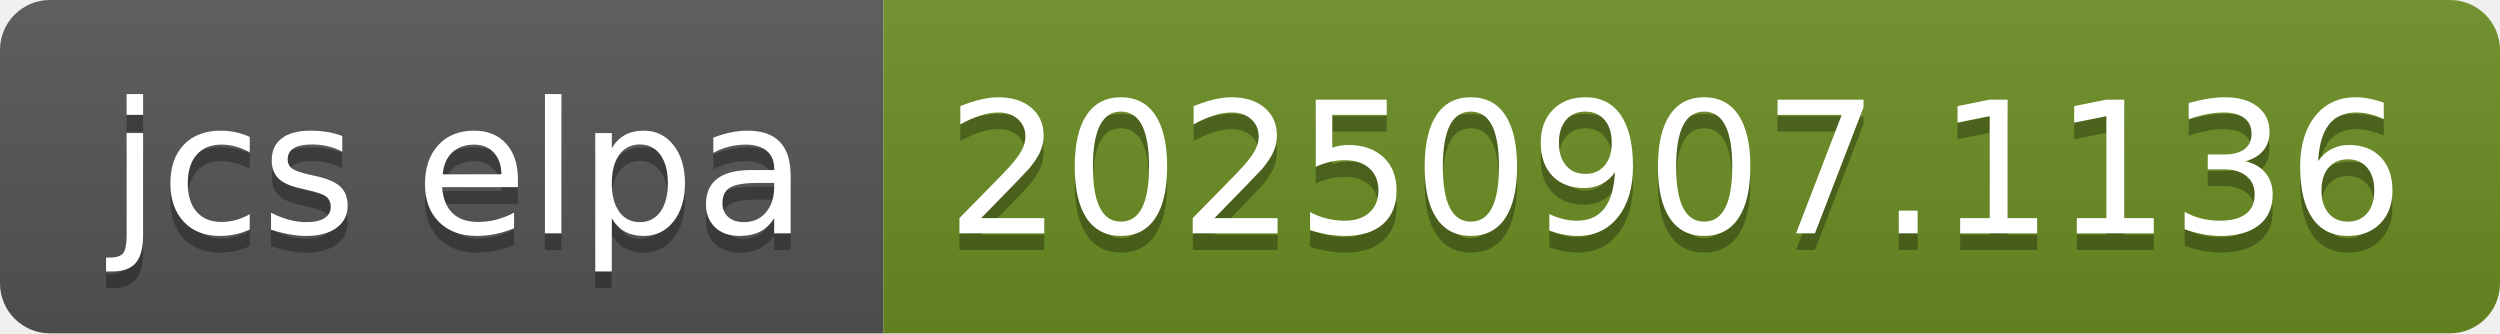
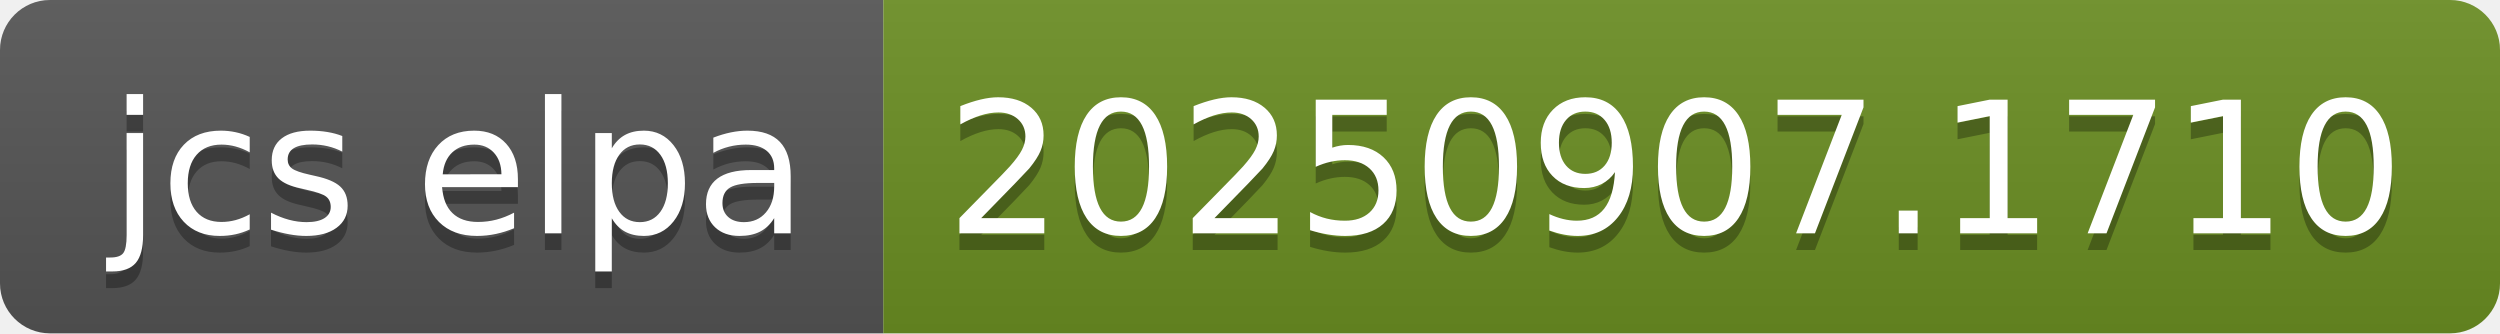
- <svg xmlns="http://www.w3.org/2000/svg" width="150" height="20" role="img" aria-label="jcs elpa: 20250907.1136">
+ <svg xmlns="http://www.w3.org/2000/svg" width="150" height="20" role="img" aria-label="jcs elpa: 20250907.1710">
  <linearGradient id="s" x2="0" y2="100%">
    <stop offset="0" stop-color="#bbb" stop-opacity=".1" />
    <stop offset="1" stop-opacity=".1" />
  </linearGradient>
  <clipPath id="r">
    <rect width="150" height="20" rx="3" fill="#fff" />
  </clipPath>
  <g clip-path="url(#r)">
    <rect width="53" height="20" fill="#555" />
    <rect x="53" width="97" height="20" fill="#6b8e23" />
    <rect width="150" height="20" fill="url(#s)" />
  </g>
  <g fill="#fff" text-anchor="middle" font-family="Verdana,Geneva,DejaVu Sans,sans-serif" text-rendering="geometricPrecision" font-size="110">
    <text aria-hidden="true" x="275" y="150" fill="#010101" fill-opacity=".3" transform="scale(.1)" textLength="430">jcs elpa</text>
    <text x="275" y="140" transform="scale(.1)" fill="#fff" textLength="430">jcs elpa</text>
-     <text aria-hidden="true" x="1005" y="150" fill="#010101" fill-opacity=".3" transform="scale(.1)" textLength="870">20250907.1136</text>
-     <text x="1005" y="140" transform="scale(.1)" fill="#fff" textLength="870">20250907.1136</text>
+     <text aria-hidden="true" x="1005" y="150" fill="#010101" fill-opacity=".3" transform="scale(.1)" textLength="870">20250907.1710</text>
+     <text x="1005" y="140" transform="scale(.1)" fill="#fff" textLength="870">20250907.1710</text>
  </g>
</svg>
